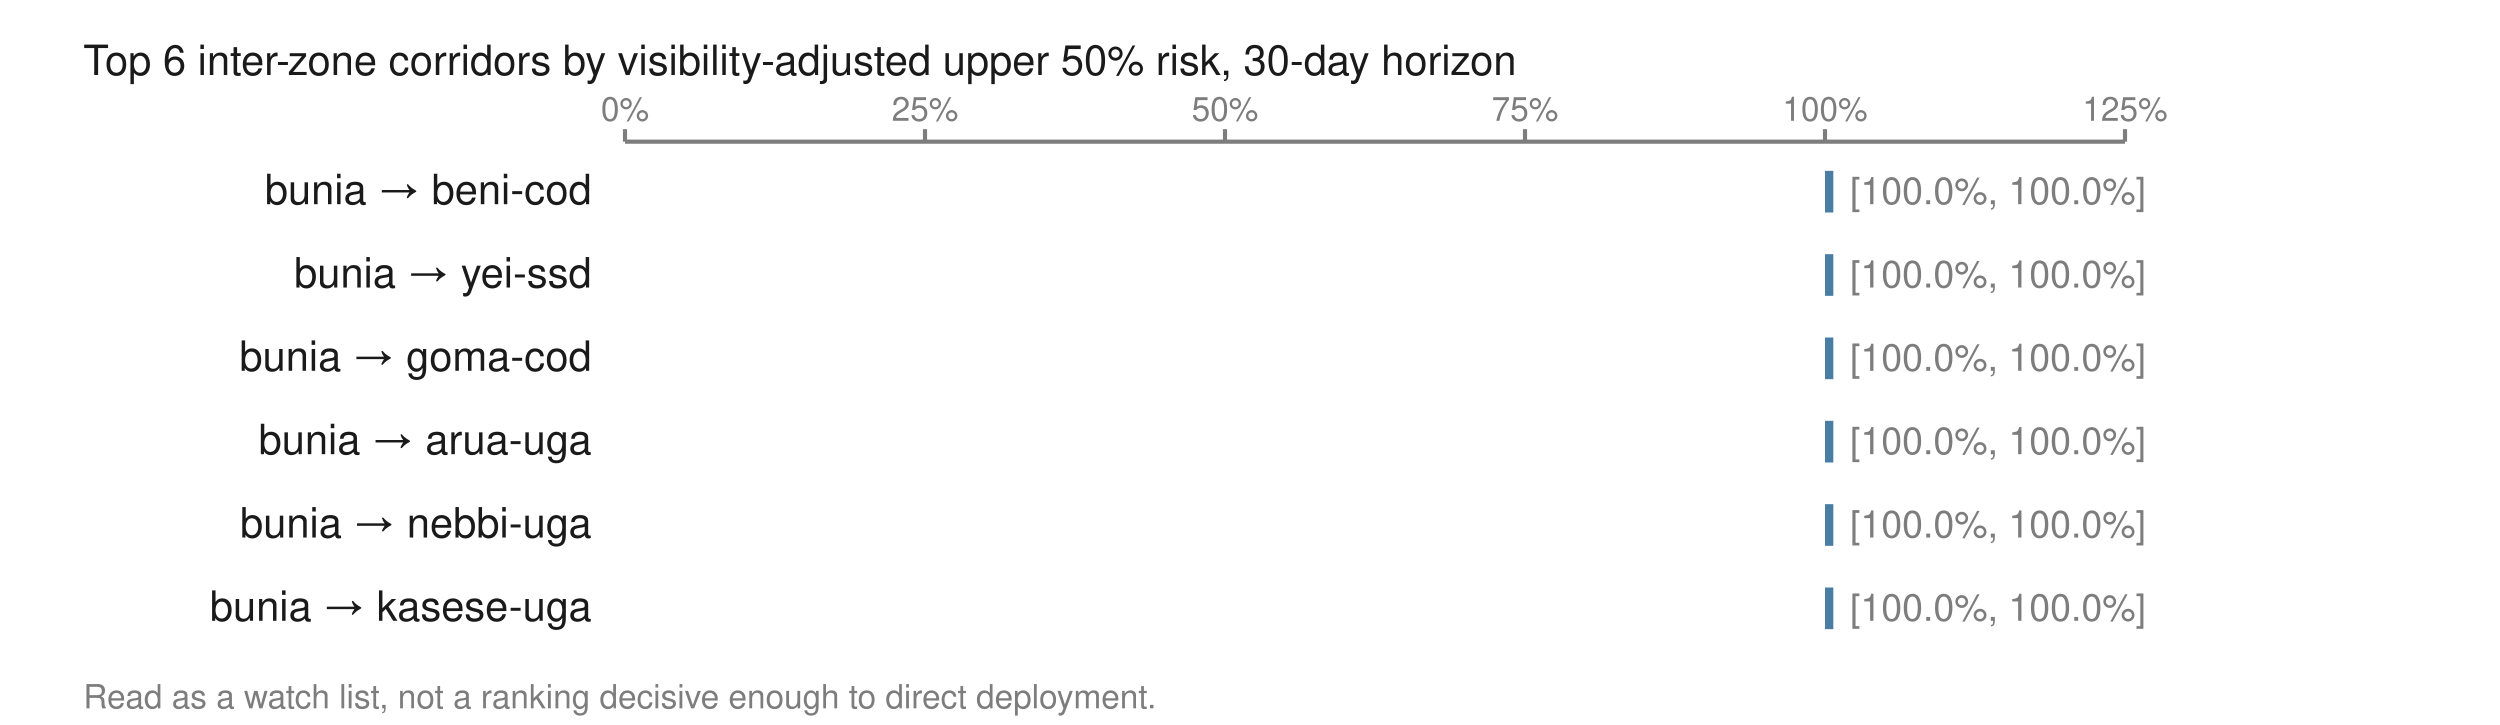
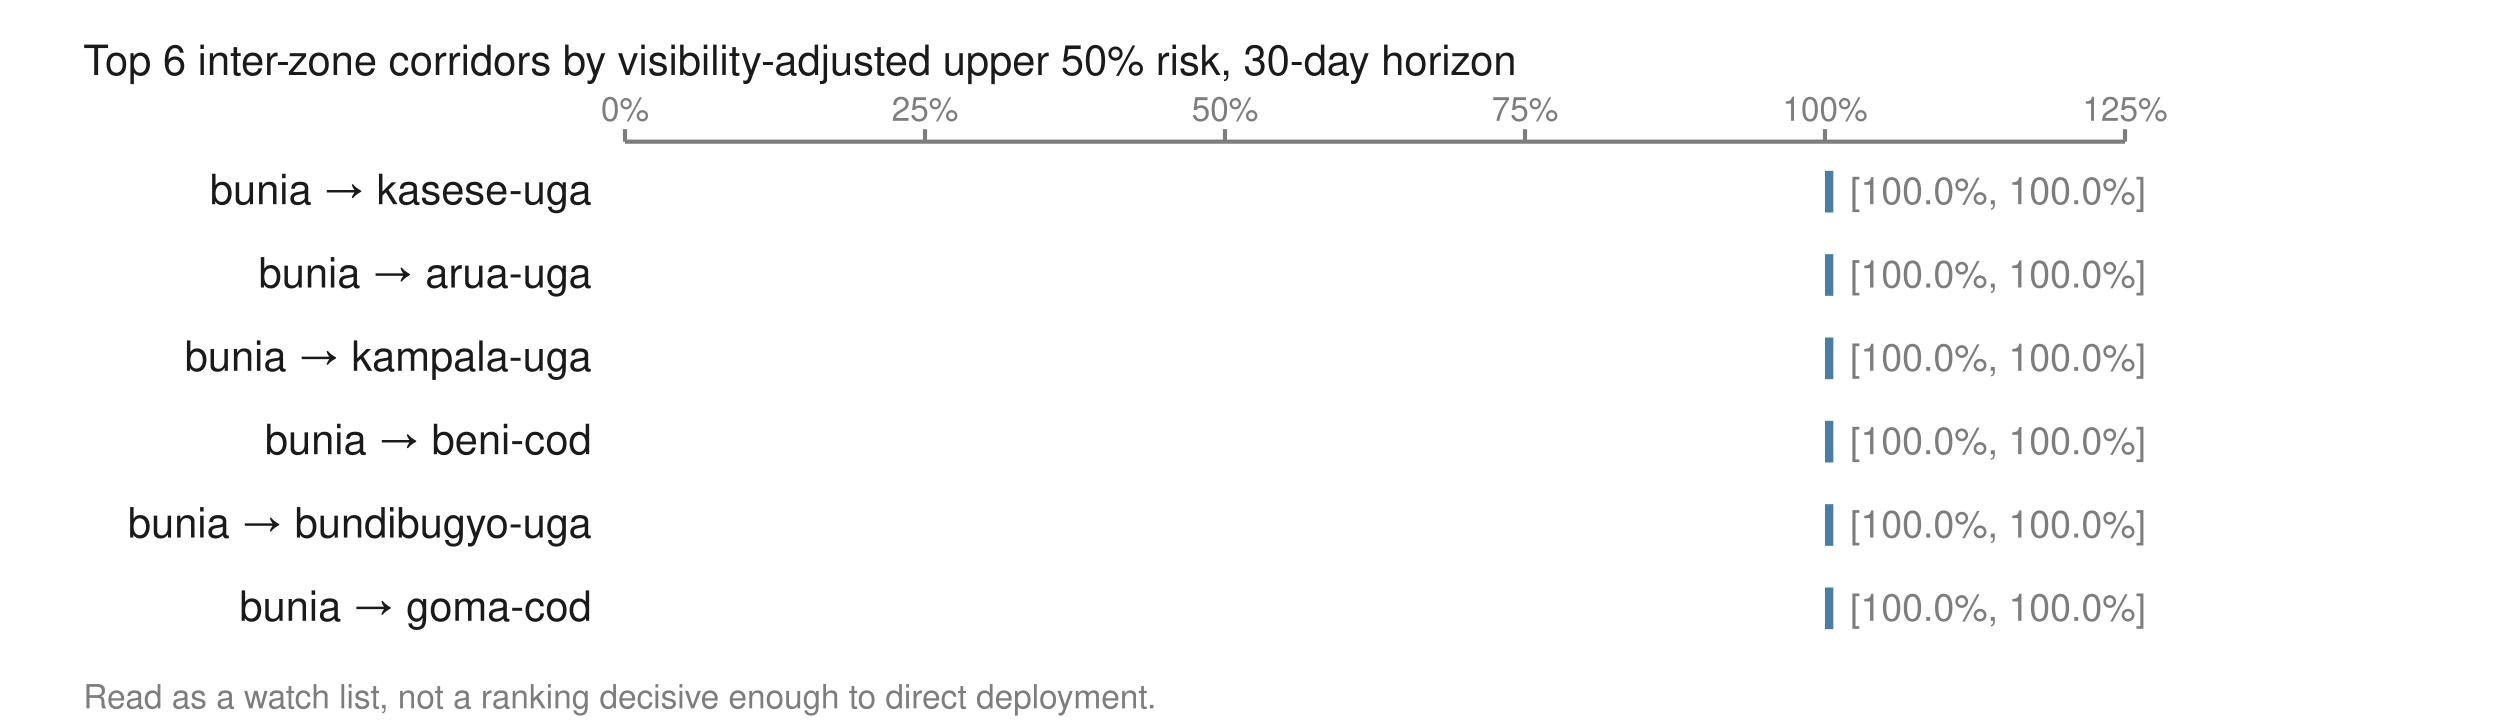
<svg xmlns="http://www.w3.org/2000/svg" viewBox="0 0 600 174" width="600" height="174" role="img" aria-labelledby="t">
  <text x="20.0" y="18.0" font-family="Helvetica,Arial,sans-serif" font-size="10" fill="#1a1a1a" font-weight="normal" text-anchor="start">Top 6 inter-zone corridors by visibility-adjusted upper 50% risk, 30-day horizon</text>
  <line x1="150.0" y1="34.0" x2="510.0" y2="34.0" stroke="#7d7d7d" stroke-width="1" />
  <line x1="150.0" y1="31.0" x2="150.0" y2="34.0" stroke="#7d7d7d" stroke-width="1" />
  <text x="150.0" y="29.0" font-family="Helvetica,Arial,sans-serif" font-size="8" fill="#7d7d7d" font-weight="normal" text-anchor="middle">0%</text>
  <line x1="222.0" y1="31.0" x2="222.0" y2="34.0" stroke="#7d7d7d" stroke-width="1" />
  <text x="222.0" y="29.0" font-family="Helvetica,Arial,sans-serif" font-size="8" fill="#7d7d7d" font-weight="normal" text-anchor="middle">25%</text>
  <line x1="294.0" y1="31.0" x2="294.0" y2="34.0" stroke="#7d7d7d" stroke-width="1" />
  <text x="294.0" y="29.0" font-family="Helvetica,Arial,sans-serif" font-size="8" fill="#7d7d7d" font-weight="normal" text-anchor="middle">50%</text>
  <line x1="366.0" y1="31.0" x2="366.0" y2="34.0" stroke="#7d7d7d" stroke-width="1" />
  <text x="366.0" y="29.0" font-family="Helvetica,Arial,sans-serif" font-size="8" fill="#7d7d7d" font-weight="normal" text-anchor="middle">75%</text>
  <line x1="438.0" y1="31.0" x2="438.0" y2="34.0" stroke="#7d7d7d" stroke-width="1" />
  <text x="438.0" y="29.0" font-family="Helvetica,Arial,sans-serif" font-size="8" fill="#7d7d7d" font-weight="normal" text-anchor="middle">100%</text>
  <line x1="510.0" y1="31.0" x2="510.0" y2="34.0" stroke="#7d7d7d" stroke-width="1" />
  <text x="510.0" y="29.0" font-family="Helvetica,Arial,sans-serif" font-size="8" fill="#7d7d7d" font-weight="normal" text-anchor="middle">125%</text>
-   <text x="142.0" y="49.0" font-family="Helvetica,Arial,sans-serif" font-size="10" fill="#1a1a1a" font-weight="normal" text-anchor="end">bunia → beni-cod</text>
+   <text x="142.0" y="49.0" font-family="Helvetica,Arial,sans-serif" font-size="10" fill="#1a1a1a" font-weight="normal" text-anchor="end">bunia → kasese-uga</text>
  <rect x="438.0" y="41.0" width="2.0" height="10.0" fill="#4a7da3" />
  <text x="444.0" y="49.0" font-family="Helvetica,Arial,sans-serif" font-size="9" fill="#7d7d7d" font-weight="normal" text-anchor="start">[100.0%, 100.0%]</text>
-   <text x="142.0" y="69.0" font-family="Helvetica,Arial,sans-serif" font-size="10" fill="#1a1a1a" font-weight="normal" text-anchor="end">bunia → yei-ssd</text>
+   <text x="142.0" y="69.0" font-family="Helvetica,Arial,sans-serif" font-size="10" fill="#1a1a1a" font-weight="normal" text-anchor="end">bunia → arua-uga</text>
  <rect x="438.0" y="61.0" width="2.0" height="10.0" fill="#4a7da3" />
  <text x="444.0" y="69.0" font-family="Helvetica,Arial,sans-serif" font-size="9" fill="#7d7d7d" font-weight="normal" text-anchor="start">[100.0%, 100.0%]</text>
-   <text x="142.0" y="89.0" font-family="Helvetica,Arial,sans-serif" font-size="10" fill="#1a1a1a" font-weight="normal" text-anchor="end">bunia → goma-cod</text>
+   <text x="142.0" y="89.0" font-family="Helvetica,Arial,sans-serif" font-size="10" fill="#1a1a1a" font-weight="normal" text-anchor="end">bunia → kampala-uga</text>
  <rect x="438.0" y="81.0" width="2.0" height="10.0" fill="#4a7da3" />
  <text x="444.0" y="89.0" font-family="Helvetica,Arial,sans-serif" font-size="9" fill="#7d7d7d" font-weight="normal" text-anchor="start">[100.0%, 100.0%]</text>
-   <text x="142.0" y="109.0" font-family="Helvetica,Arial,sans-serif" font-size="10" fill="#1a1a1a" font-weight="normal" text-anchor="end">bunia → arua-uga</text>
+   <text x="142.0" y="109.0" font-family="Helvetica,Arial,sans-serif" font-size="10" fill="#1a1a1a" font-weight="normal" text-anchor="end">bunia → beni-cod</text>
  <rect x="438.0" y="101.0" width="2.0" height="10.0" fill="#4a7da3" />
  <text x="444.0" y="109.0" font-family="Helvetica,Arial,sans-serif" font-size="9" fill="#7d7d7d" font-weight="normal" text-anchor="start">[100.0%, 100.0%]</text>
-   <text x="142.0" y="129.0" font-family="Helvetica,Arial,sans-serif" font-size="10" fill="#1a1a1a" font-weight="normal" text-anchor="end">bunia → nebbi-uga</text>
+   <text x="142.0" y="129.0" font-family="Helvetica,Arial,sans-serif" font-size="10" fill="#1a1a1a" font-weight="normal" text-anchor="end">bunia → bundibugyo-uga</text>
  <rect x="438.0" y="121.0" width="2.0" height="10.0" fill="#4a7da3" />
  <text x="444.0" y="129.0" font-family="Helvetica,Arial,sans-serif" font-size="9" fill="#7d7d7d" font-weight="normal" text-anchor="start">[100.0%, 100.0%]</text>
-   <text x="142.0" y="149.0" font-family="Helvetica,Arial,sans-serif" font-size="10" fill="#1a1a1a" font-weight="normal" text-anchor="end">bunia → kasese-uga</text>
+   <text x="142.0" y="149.0" font-family="Helvetica,Arial,sans-serif" font-size="10" fill="#1a1a1a" font-weight="normal" text-anchor="end">bunia → goma-cod</text>
  <rect x="438.0" y="141.0" width="2.0" height="10.0" fill="#4a7da3" />
  <text x="444.0" y="149.0" font-family="Helvetica,Arial,sans-serif" font-size="9" fill="#7d7d7d" font-weight="normal" text-anchor="start">[100.0%, 100.0%]</text>
  <text x="20.0" y="170.0" font-family="Helvetica,Arial,sans-serif" font-size="8" fill="#7d7d7d" font-weight="normal" text-anchor="start">Read as a watch list, not a ranking decisive enough to direct deployment.</text>
</svg>
